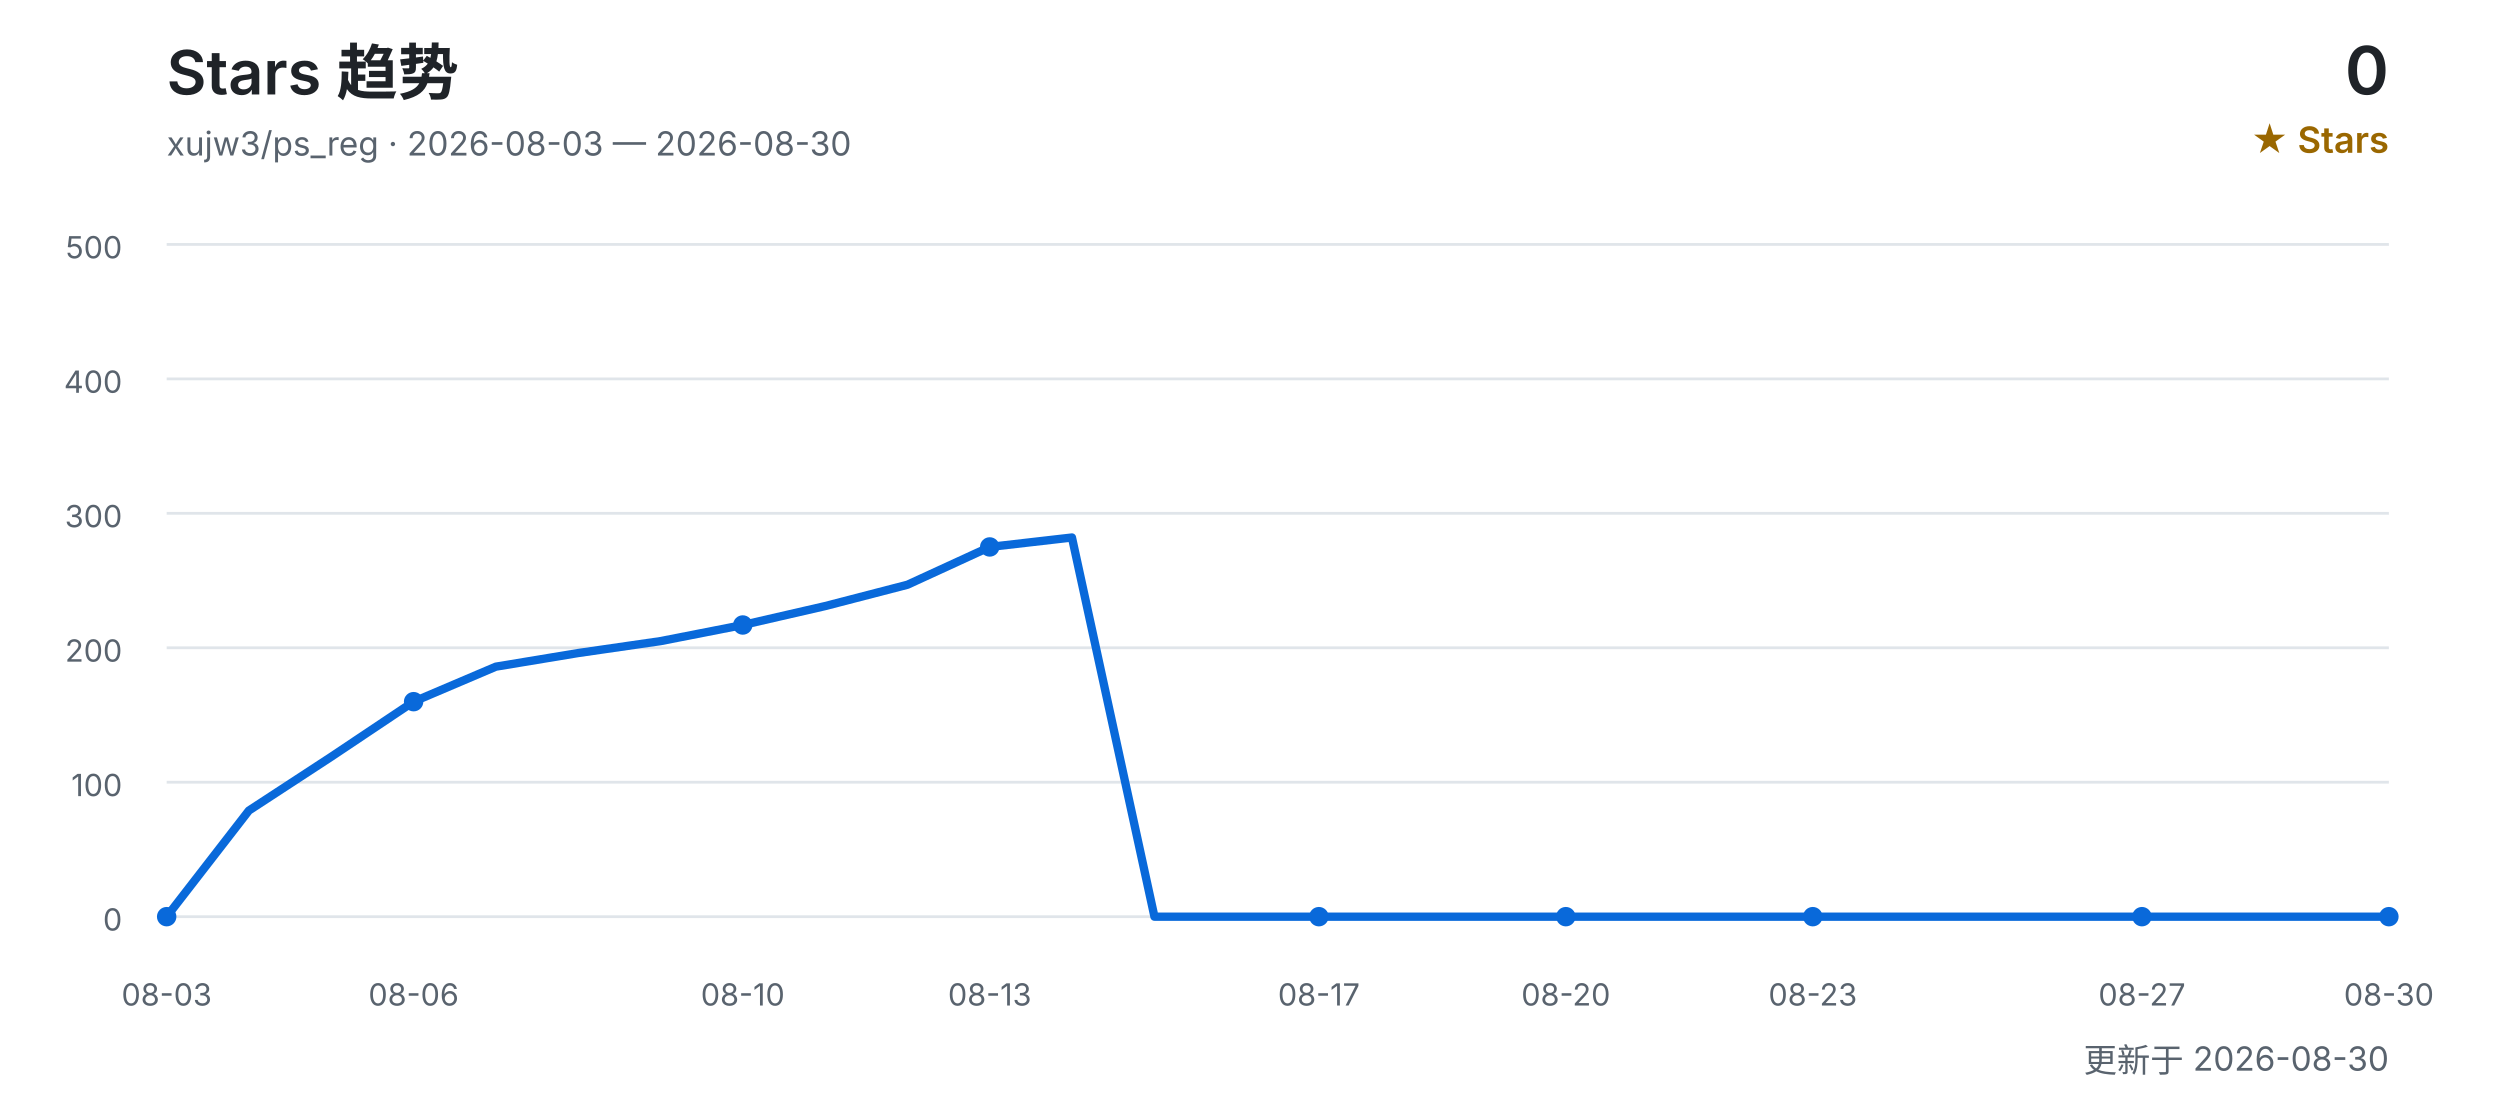
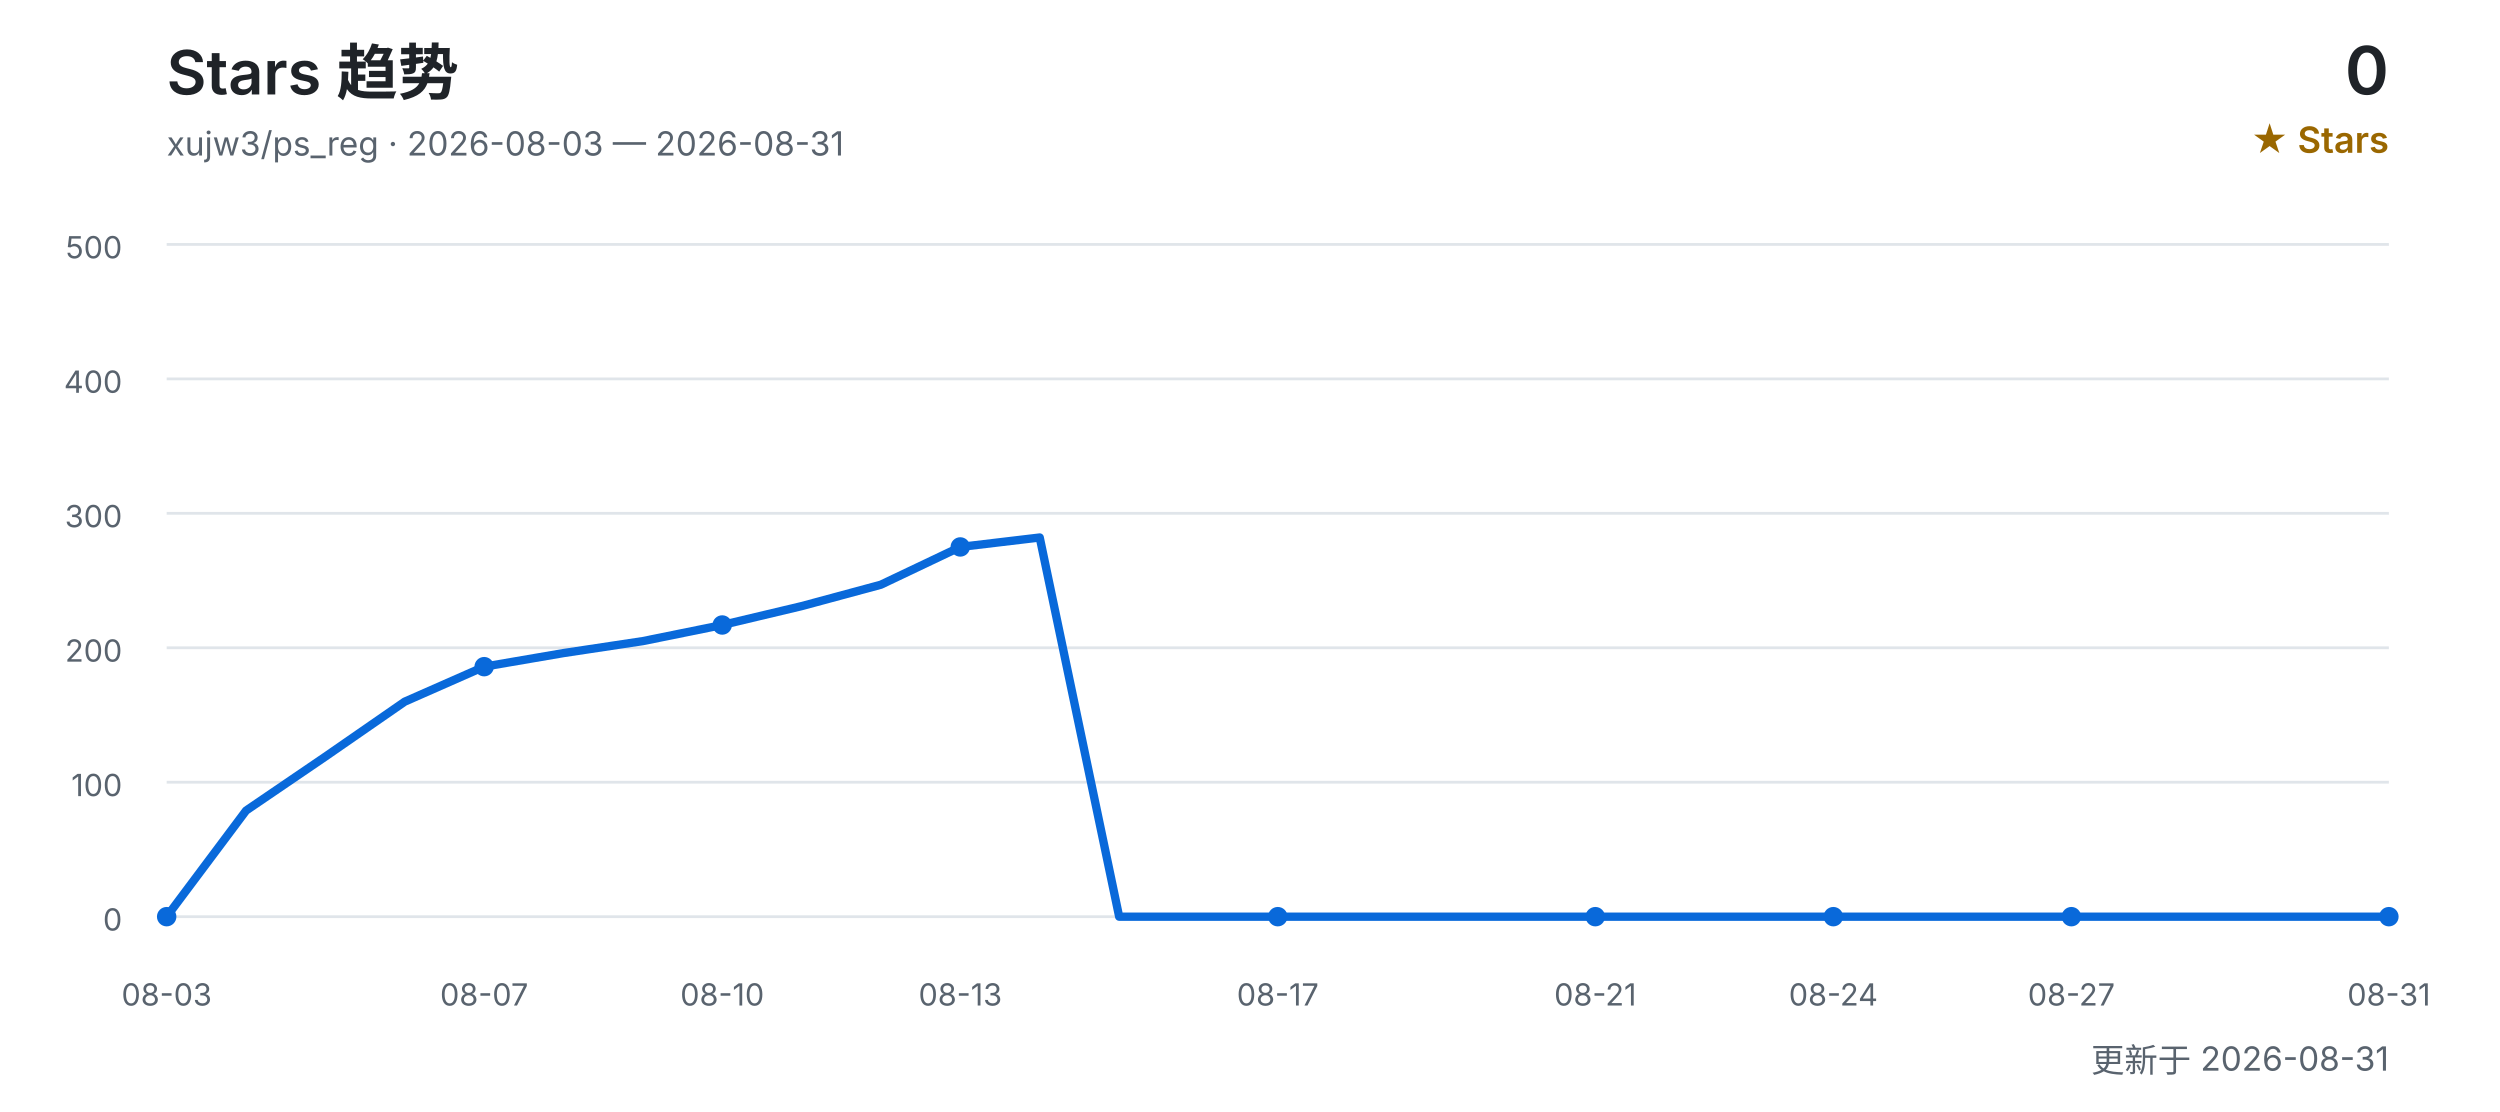
<svg xmlns="http://www.w3.org/2000/svg" width="900" height="400" viewBox="0 0 900 400" role="img" aria-labelledby="title desc">
  <defs>
    <style>
      text { font-family: Inter, "Segoe UI", Arial, "Noto Sans CJK SC", sans-serif; }
      .title { fill: #1f2328; font-size: 22px; font-weight: 600; }
      .subtitle { fill: #59636e; font-size: 12px; }
      .count { fill: #1f2328; font-size: 24px; font-weight: 600; }
      .count-label { fill: #9a6700; font-size: 13px; font-weight: 600; }
      .grid { stroke: #d0d7de; stroke-width: 1; opacity: 0.65; }
      .axis { fill: #59636e; font-size: 11px; }
      .line { fill: none; stroke: #0969da; stroke-width: 3; stroke-linecap: round; stroke-linejoin: round; }
      .point { fill: #0969da; }
    </style>
  </defs>
  <text x="60" y="34" class="title">Stars 趋势</text>
-   <text x="60" y="56" class="subtitle">xujw3/ps_reg · 2026-08-03 — 2026-08-30</text>
+   <text x="60" y="56" class="subtitle">xujw3/ps_reg · 2026-08-03 — 2026-08-31</text>
  <text x="860" y="34" class="count" text-anchor="end">0</text>
  <text x="860" y="55" class="count-label" text-anchor="end">★ Stars</text>
  <line x1="60" y1="330.0" x2="860" y2="330.0" class="grid" />
  <text x="44" y="335.0" class="axis" text-anchor="end">0</text>
  <line x1="60" y1="281.6" x2="860" y2="281.6" class="grid" />
  <text x="44" y="286.6" class="axis" text-anchor="end">100</text>
  <line x1="60" y1="233.2" x2="860" y2="233.2" class="grid" />
  <text x="44" y="238.2" class="axis" text-anchor="end">200</text>
  <line x1="60" y1="184.8" x2="860" y2="184.8" class="grid" />
  <text x="44" y="189.8" class="axis" text-anchor="end">300</text>
  <line x1="60" y1="136.4" x2="860" y2="136.4" class="grid" />
  <text x="44" y="141.4" class="axis" text-anchor="end">400</text>
  <line x1="60" y1="88.0" x2="860" y2="88.0" class="grid" />
  <text x="44" y="93.0" class="axis" text-anchor="end">500</text>
-   <polyline points="60.0,330.0 89.6,291.8 119.3,272.4 148.9,252.6 178.5,240.0 208.1,235.1 237.8,230.8 267.4,225.0 297.0,218.2 326.7,210.5 356.3,196.9 385.9,193.5 415.6,330.0 445.2,330.0 474.8,330.0 504.4,330.0 534.1,330.0 563.7,330.0 593.3,330.0 623.0,330.0 652.6,330.0 682.2,330.0 711.9,330.0 741.5,330.0 771.1,330.0 800.7,330.0 830.4,330.0 860.0,330.0" class="line" />
+   <polyline points="60.0,330.0 88.6,291.8 117.1,272.4 145.7,252.6 174.3,240.0 202.9,235.1 231.4,230.8 260.0,225.0 288.6,218.2 317.1,210.5 345.7,196.9 374.3,193.5 402.9,330.0 431.4,330.0 460.0,330.0 488.6,330.0 517.1,330.0 545.7,330.0 574.3,330.0 602.9,330.0 631.4,330.0 660.0,330.0 688.6,330.0 717.1,330.0 745.7,330.0 774.3,330.0 802.9,330.0 831.4,330.0 860.0,330.0" class="line" />
  <text x="60.0" y="362" class="axis" text-anchor="middle">08-03</text>
  <circle cx="60.0" cy="330.0" r="3.5" class="point" />
-   <text x="148.9" y="362" class="axis" text-anchor="middle">08-06</text>
-   <circle cx="148.9" cy="252.6" r="3.5" class="point" />
-   <text x="267.4" y="362" class="axis" text-anchor="middle">08-10</text>
-   <circle cx="267.4" cy="225.0" r="3.5" class="point" />
-   <text x="356.3" y="362" class="axis" text-anchor="middle">08-13</text>
-   <circle cx="356.3" cy="196.9" r="3.5" class="point" />
-   <text x="474.8" y="362" class="axis" text-anchor="middle">08-17</text>
-   <circle cx="474.8" cy="330.0" r="3.5" class="point" />
-   <text x="563.7" y="362" class="axis" text-anchor="middle">08-20</text>
-   <circle cx="563.7" cy="330.0" r="3.5" class="point" />
-   <text x="652.6" y="362" class="axis" text-anchor="middle">08-23</text>
-   <circle cx="652.6" cy="330.0" r="3.5" class="point" />
-   <text x="771.1" y="362" class="axis" text-anchor="middle">08-27</text>
-   <circle cx="771.1" cy="330.0" r="3.5" class="point" />
-   <text x="860.0" y="362" class="axis" text-anchor="middle">08-30</text>
+   <text x="174.3" y="362" class="axis" text-anchor="middle">08-07</text>
+   <circle cx="174.3" cy="240.0" r="3.5" class="point" />
+   <text x="260.0" y="362" class="axis" text-anchor="middle">08-10</text>
+   <circle cx="260.0" cy="225.0" r="3.5" class="point" />
+   <text x="345.7" y="362" class="axis" text-anchor="middle">08-13</text>
+   <circle cx="345.7" cy="196.9" r="3.5" class="point" />
+   <text x="460.0" y="362" class="axis" text-anchor="middle">08-17</text>
+   <circle cx="460.0" cy="330.0" r="3.5" class="point" />
+   <text x="574.3" y="362" class="axis" text-anchor="middle">08-21</text>
+   <circle cx="574.3" cy="330.0" r="3.5" class="point" />
+   <text x="660.0" y="362" class="axis" text-anchor="middle">08-24</text>
+   <circle cx="660.0" cy="330.0" r="3.5" class="point" />
+   <text x="745.7" y="362" class="axis" text-anchor="middle">08-27</text>
+   <circle cx="745.7" cy="330.0" r="3.5" class="point" />
+   <text x="860.0" y="362" class="axis" text-anchor="middle">08-31</text>
  <circle cx="860.0" cy="330.0" r="3.5" class="point" />
-   <text x="860" y="386" class="subtitle" text-anchor="end">更新于 2026-08-30</text>
+   <text x="860" y="386" class="subtitle" text-anchor="end">更新于 2026-08-31</text>
</svg>
